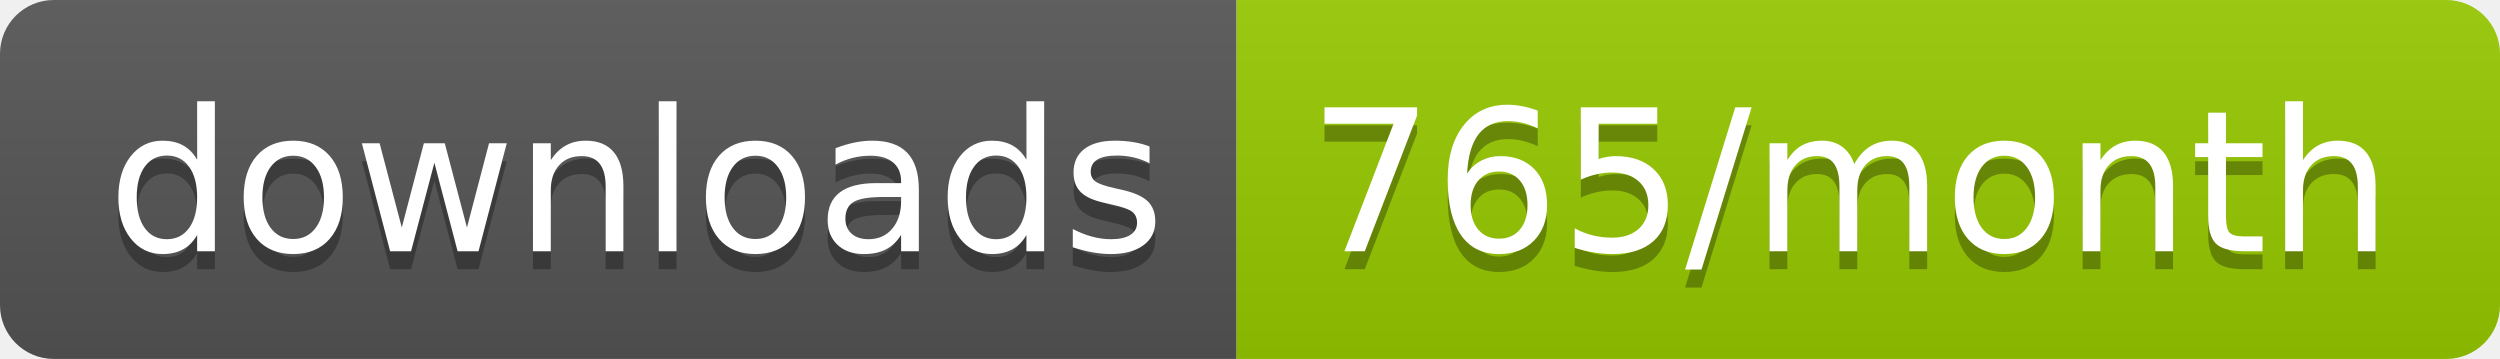
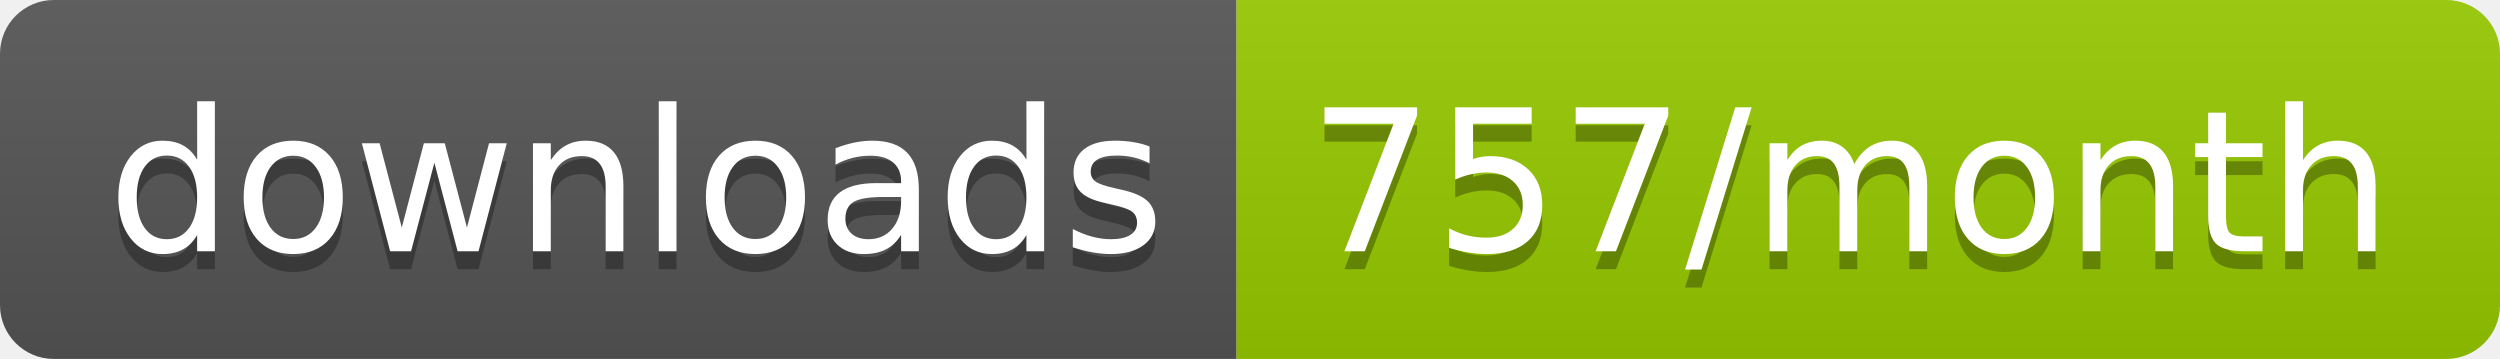
<svg xmlns="http://www.w3.org/2000/svg" width="139.3" height="20">
  <linearGradient id="smooth" x2="0" y2="100%">
    <stop offset="0" stop-color="#bbb" stop-opacity=".1" />
    <stop offset="1" stop-opacity=".1" />
  </linearGradient>
  <clipPath id="round">
    <rect width="139.3" height="20" rx="3" fill="#fff" />
  </clipPath>
  <g clip-path="url(#round)">
    <rect width="68.9" height="20" fill="#555" />
    <rect x="68.9" width="70.4" height="20" fill="#97CA00" />
    <rect width="139.3" height="20" fill="url(#smooth)" />
  </g>
  <g fill="#fff" text-anchor="middle" font-family="DejaVu Sans,Verdana,Geneva,sans-serif" font-size="110">
    <text x="354.5" y="150" fill="#010101" fill-opacity=".3" transform="scale(0.1)" textLength="589.0" lengthAdjust="spacing">downloads</text>
    <text x="354.5" y="140" transform="scale(0.1)" textLength="589.0" lengthAdjust="spacing">downloads</text>
-     <text x="1031.0" y="150" fill="#010101" fill-opacity=".3" transform="scale(0.1)" textLength="604.0" lengthAdjust="spacing">765/month</text>
-     <text x="1031.0" y="140" transform="scale(0.1)" textLength="604.0" lengthAdjust="spacing">765/month</text>
+     <text x="1031.0" y="150" fill="#010101" fill-opacity=".3" transform="scale(0.1)" textLength="604.0" lengthAdjust="spacing">757/month</text>
+     <text x="1031.0" y="140" transform="scale(0.1)" textLength="604.0" lengthAdjust="spacing">757/month</text>
  </g>
</svg>
